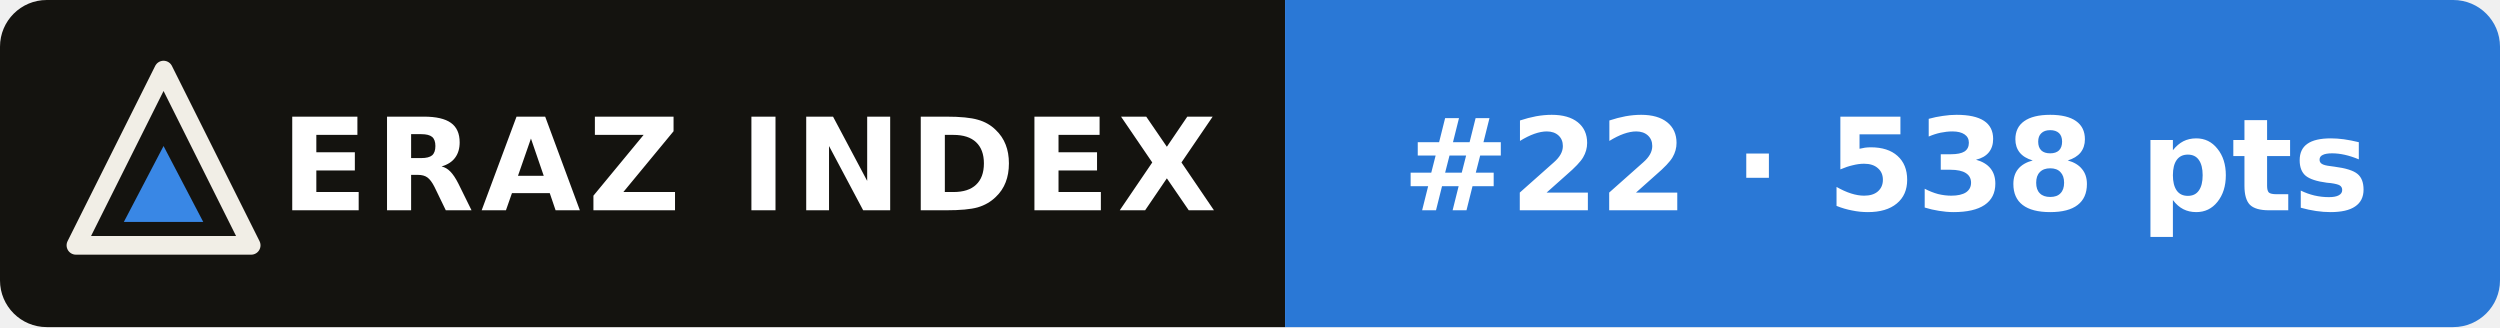
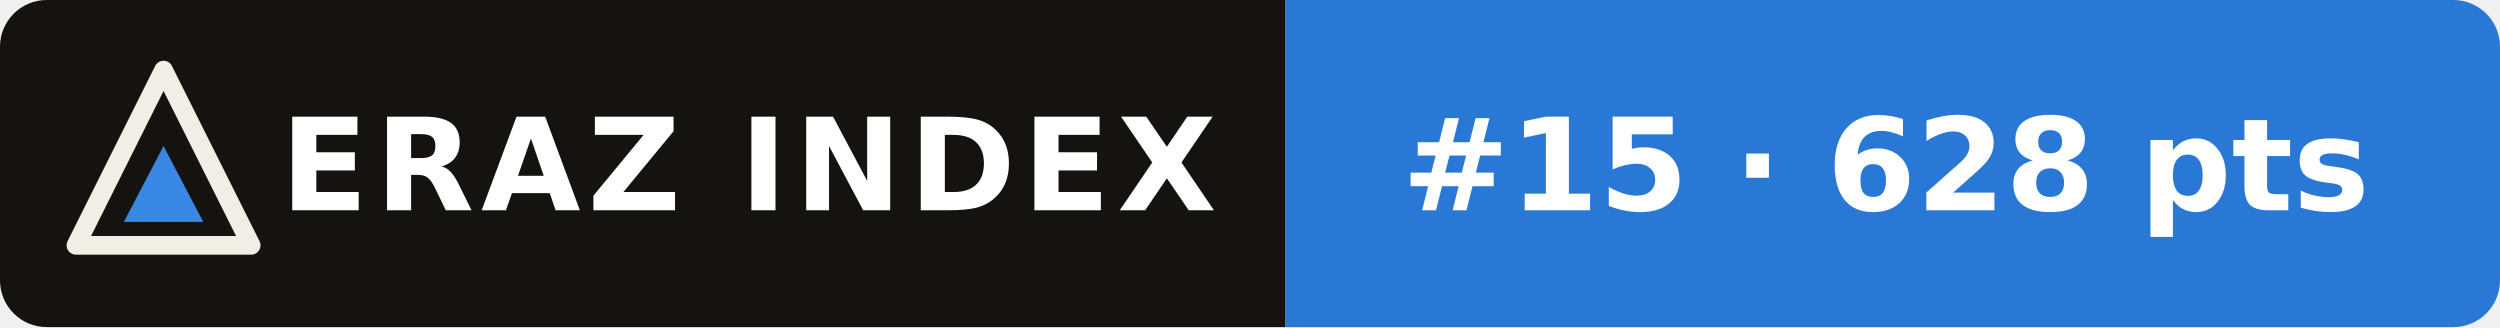
- <svg xmlns="http://www.w3.org/2000/svg" width="214" height="28" viewBox="0 0 214 28" role="img" aria-label="ERAZ Index: Ling 3.1 Flash #22 · 538 pts">
+ <svg xmlns="http://www.w3.org/2000/svg" width="214" height="28" viewBox="0 0 214 28" role="img" aria-label="ERAZ Index: Ling 3.1 Flash #15 · 628 pts">
  <clipPath id="c">
    <rect width="214" height="28" rx="4" />
  </clipPath>
  <g clip-path="url(#c)">
    <rect width="110" height="28" fill="#14130f" />
    <rect x="110" width="104" height="28" fill="#2a78d6" />
  </g>
  <path d="M14 6 21.5 21H6.5Z" fill="none" stroke="#f1eee6" stroke-width="1.6" stroke-linejoin="round" />
  <path d="M14 12.5 17.4 19H10.6Z" fill="#3987e5" />
  <g font-family="Verdana,DejaVu Sans,Geneva,sans-serif" font-size="11" font-weight="bold" fill="#fff">
    <text x="24" y="18" letter-spacing=".6">ERAZ INDEX</text>
-     <text x="120" y="18">#22 · 538 pts</text>
+     <text x="120" y="18">#15 · 628 pts</text>
  </g>
</svg>
